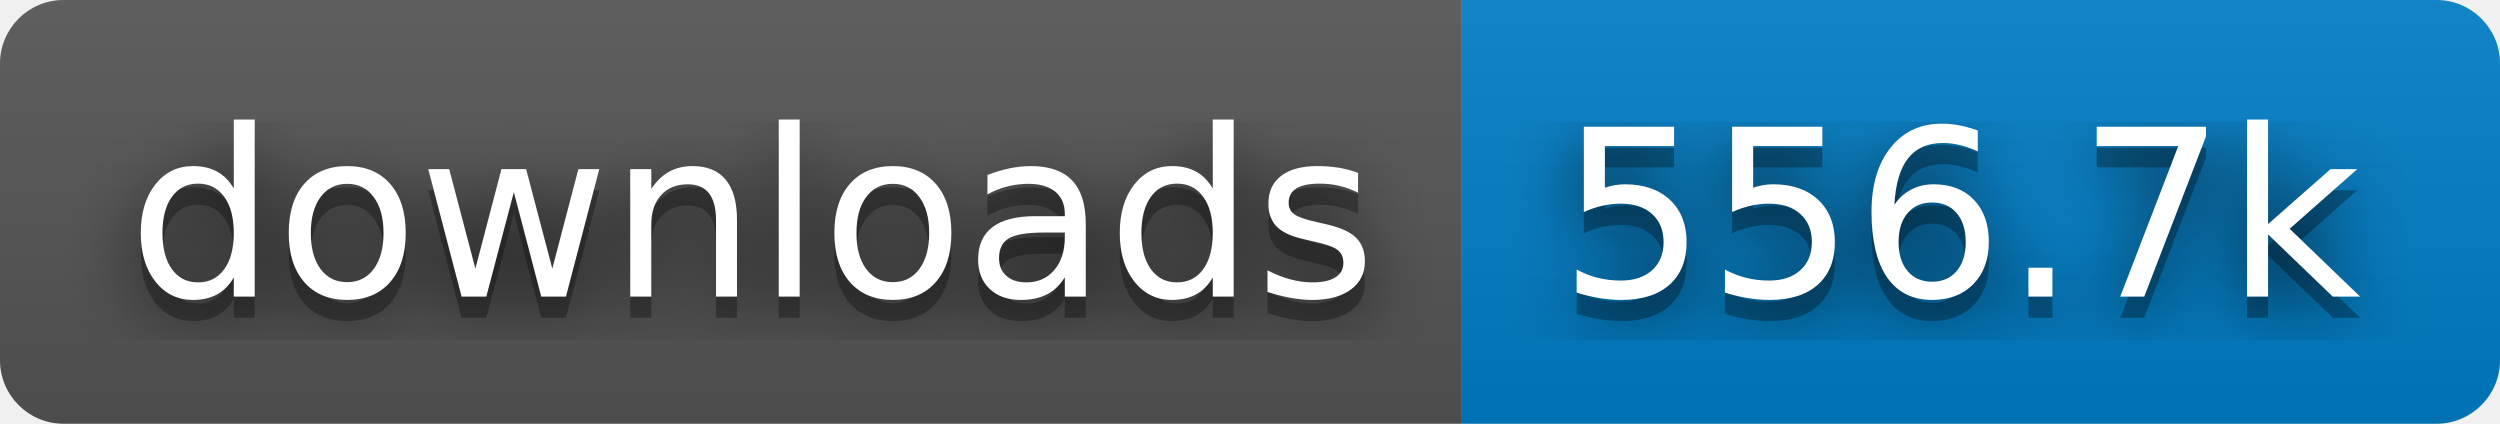
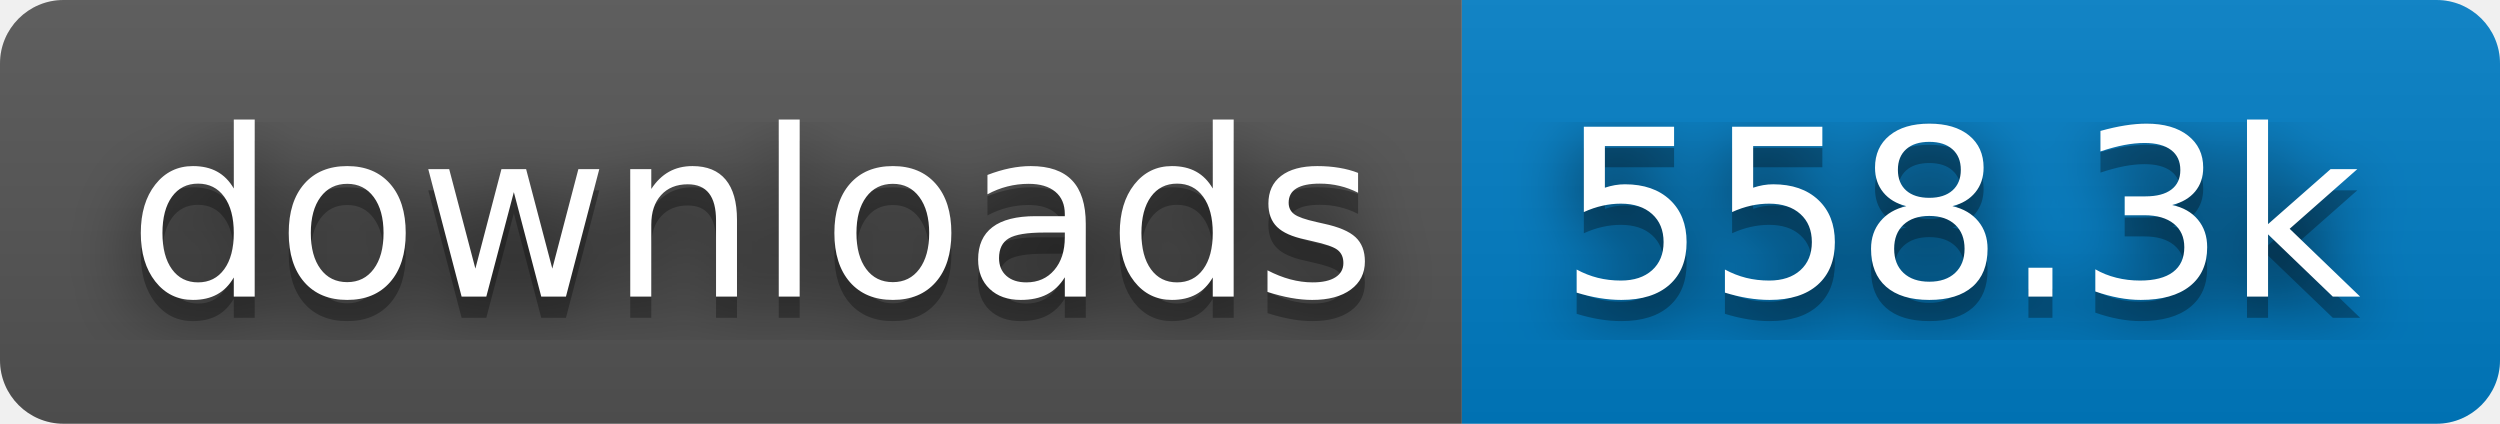
- <svg xmlns="http://www.w3.org/2000/svg" width="118" height="20" role="img" aria-label="downloads: 556.7k">
+ <svg xmlns="http://www.w3.org/2000/svg" width="118" height="20" role="img" aria-label="downloads: 558.3k">
  <filter id="blur">
    <feGaussianBlur stdDeviation="16" />
  </filter>
  <linearGradient id="s" x2="0" y2="100%">
    <stop offset="0" stop-color="#bbb" stop-opacity=".1" />
    <stop offset="1" stop-opacity=".1" />
  </linearGradient>
  <clipPath id="r">
    <rect width="118" height="20" rx="3" />
  </clipPath>
  <g clip-path="url(#r)">
    <rect width="69" height="20" fill="#555" />
    <rect x="69" width="49" height="20" fill="#007ec6" />
    <rect width="118" height="20" fill="url(#s)" />
  </g>
  <g fill="#fff" text-anchor="middle" font-family="Verdana,Geneva,DejaVu Sans,sans-serif" text-rendering="geometricPrecision" font-size="110">
    <g transform="scale(.1)">
      <g aria-hidden="true" fill="#010101">
        <text x="355" y="150" fill-opacity=".8" filter="url(#blur)" textLength="590">downloads</text>
        <text x="355" y="150" fill-opacity=".3" textLength="590">downloads</text>
      </g>
      <text x="355" y="140" textLength="590">downloads</text>
    </g>
    <g transform="scale(.1)">
      <g aria-hidden="true" fill="#010101">
-         <text x="925" y="150" fill-opacity=".8" filter="url(#blur)" textLength="390">556.7k</text>
-         <text x="925" y="150" fill-opacity=".3" textLength="390">556.7k</text>
+         <text x="925" y="150" fill-opacity=".8" filter="url(#blur)" textLength="390">558.3k</text>
+         <text x="925" y="150" fill-opacity=".3" textLength="390">558.3k</text>
      </g>
-       <text x="925" y="140" textLength="390">556.7k</text>
+       <text x="925" y="140" textLength="390">558.3k</text>
    </g>
  </g>
</svg>
